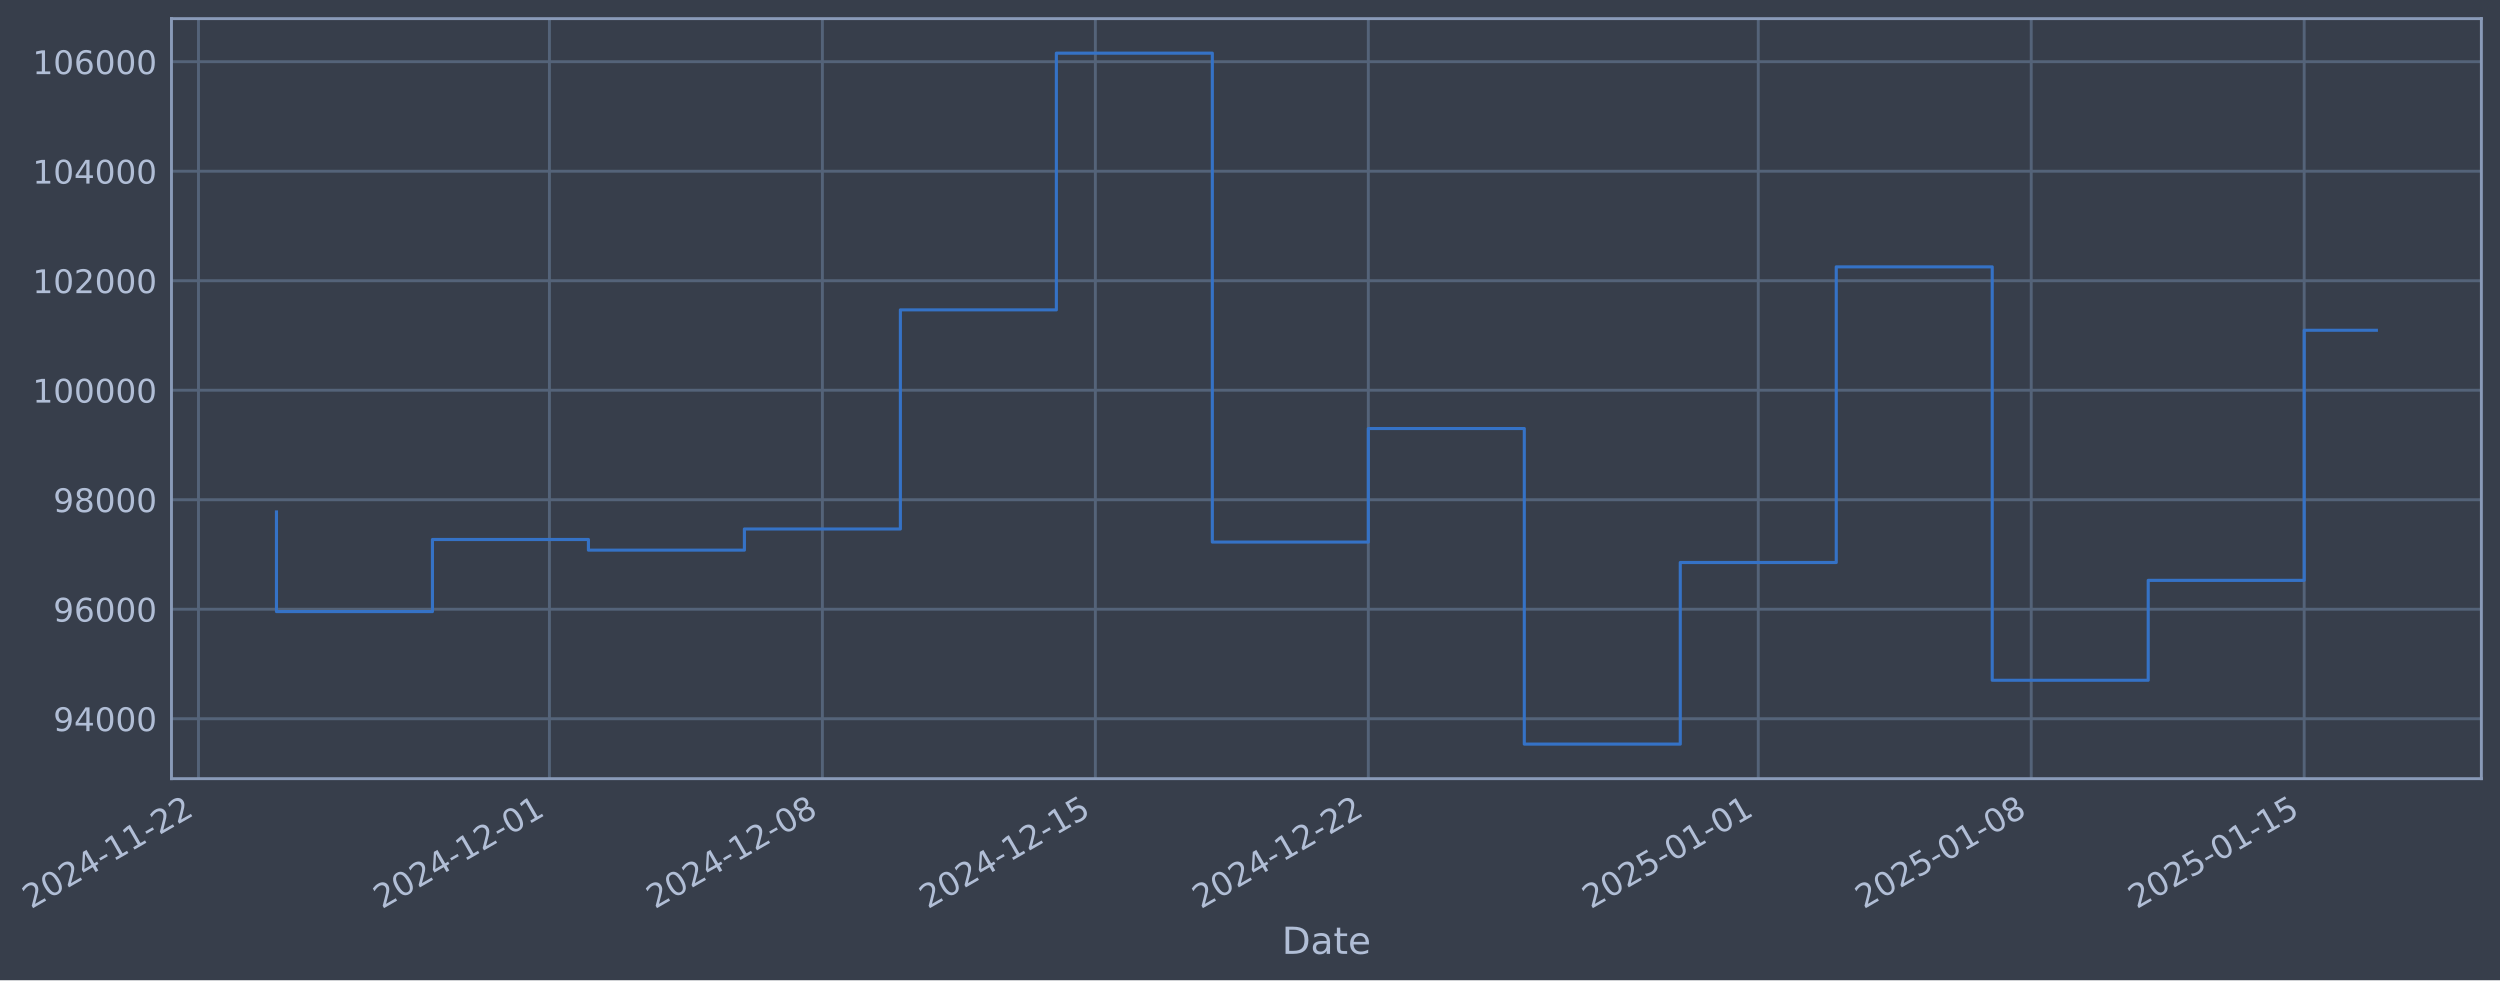
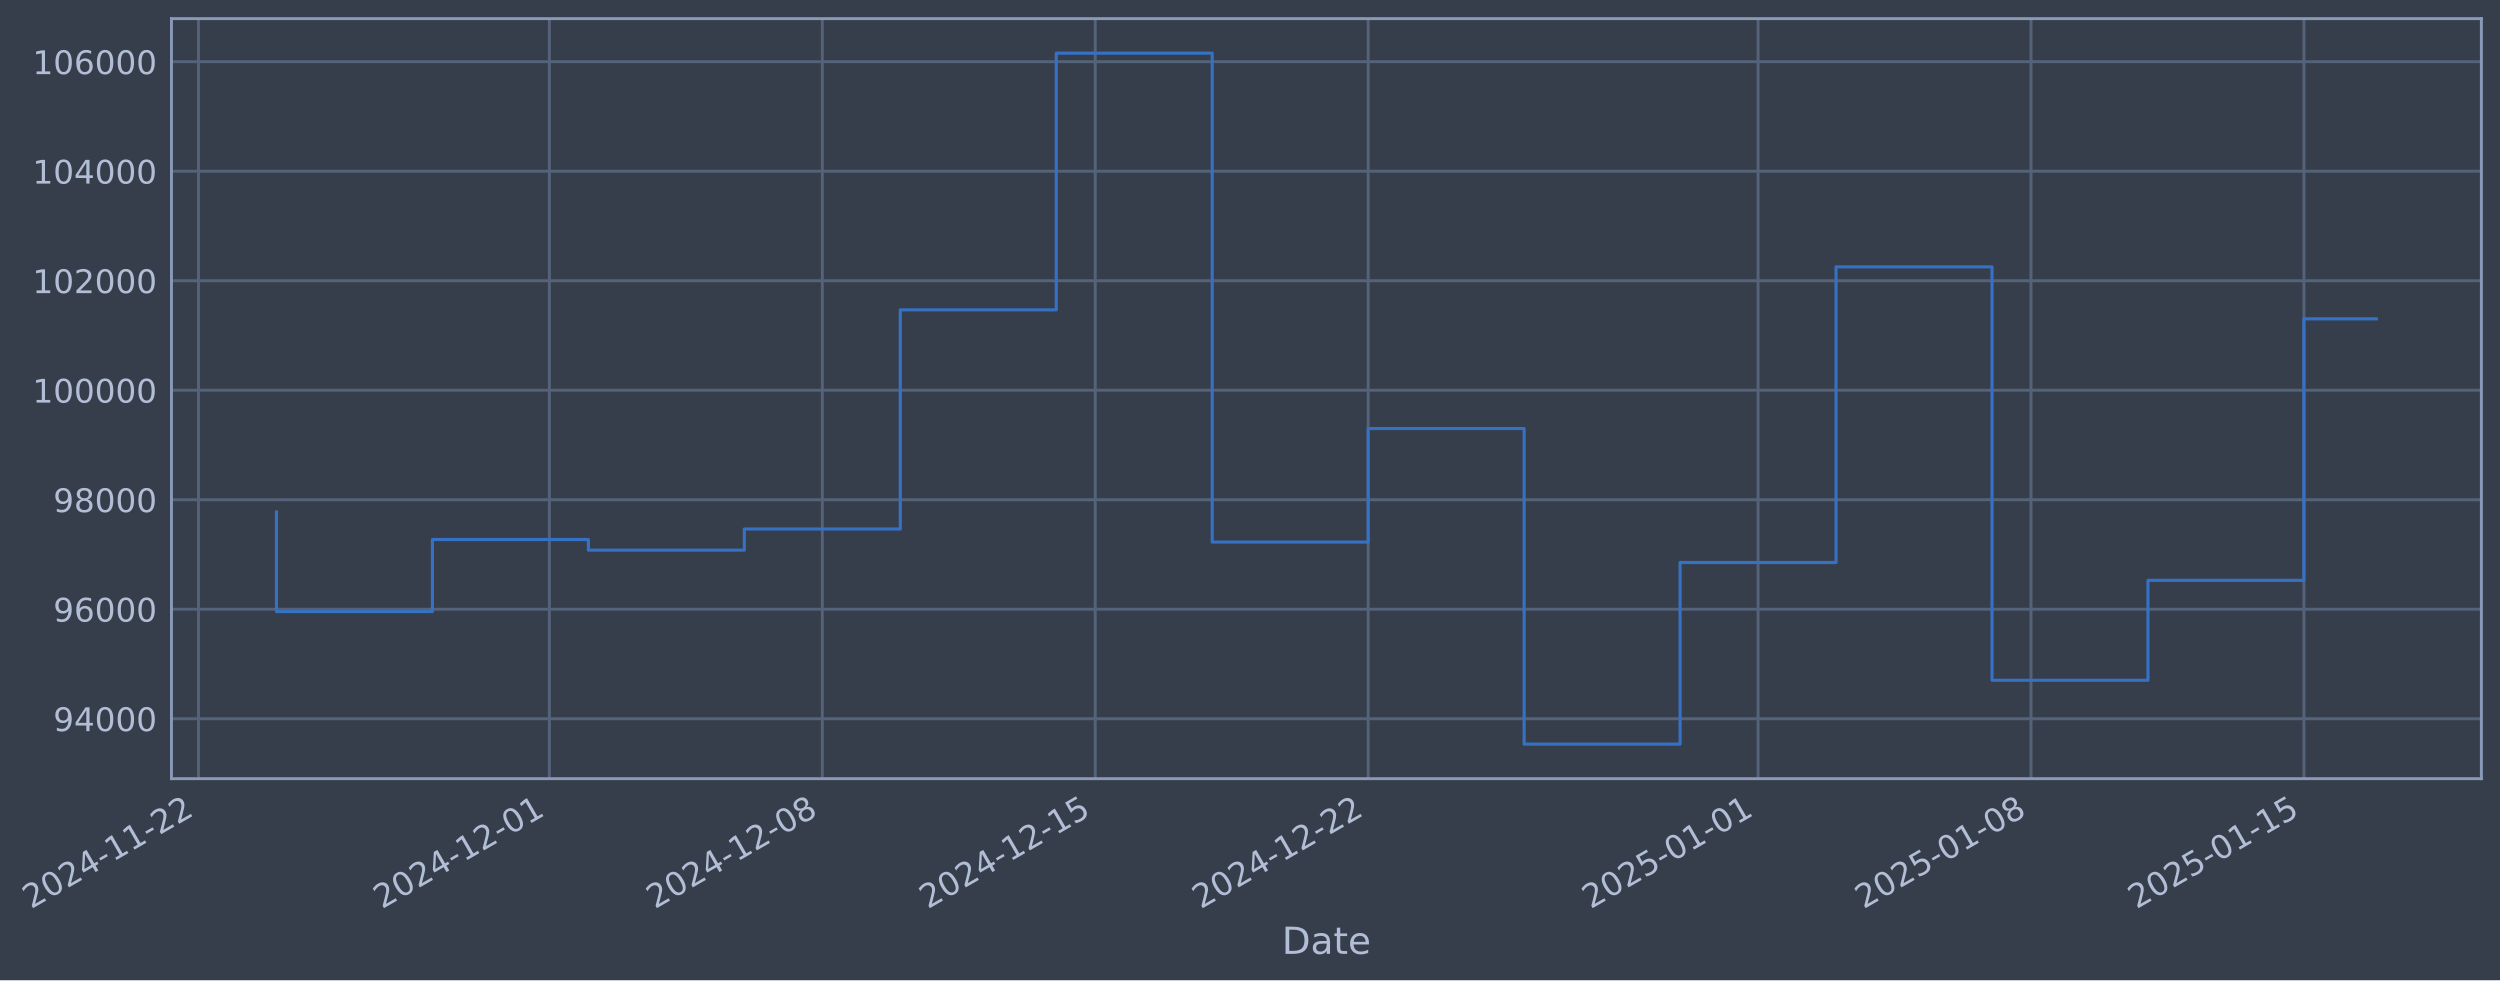
- <svg xmlns="http://www.w3.org/2000/svg" xmlns:xlink="http://www.w3.org/1999/xlink" width="966.274pt" height="378.87pt" viewBox="0 0 966.274 378.87" version="1.1">
+ <svg xmlns="http://www.w3.org/2000/svg" xmlns:xlink="http://www.w3.org/1999/xlink" width="966.27pt" height="378.87pt" viewBox="0 0 966.27 378.87" version="1.1">
  <defs>
    <style type="text/css">*{stroke-linejoin: round; stroke-linecap: butt}</style>
  </defs>
  <g id="figure_1">
    <g id="patch_1">
-       <path d="M 0 378.87  L 966.274 378.87  L 966.274 0  L 0 0  z " style="fill: #373e4b" />
+       <path d="M 0 378.87  L 966.27 378.87  L 966.27 0  L 0 0  z " style="fill: #373e4b" />
    </g>
    <g id="axes_1">
      <g id="patch_2">
-         <path d="M 66.274 300.96  L 959.074 300.96  L 959.074 7.2  L 66.274 7.2  z " style="fill: #373e4b" />
+         <path d="M 66.27 300.96  L 959.07 300.96  L 959.07 7.2  L 66.27 7.2  z " style="fill: #373e4b" />
      </g>
      <g id="matplotlib.axis_1">
        <g id="xtick_1">
          <g id="line2d_1">
-             <path d="M 76.713 300.96  L 76.713 7.2  " clip-path="url(#p37b3676ff5)" style="fill: none; stroke: #546379; stroke-width: 1.12; stroke-linecap: square" />
+             <path d="M 76.713 300.96  L 76.713 7.2  " clip-path="url(#p16b42f4497)" style="fill: none; stroke: #546379; stroke-width: 1.12; stroke-linecap: square" />
          </g>
          <g id="line2d_2" />
          <g id="text_1">
            <g style="fill: #b1bed6" transform="translate(11.98702 351.4642) rotate(-30) scale(0.126 -0.126)">
              <defs>
                <path id="DejaVuSans-32" d="M 1228 531  L 3431 531  L 3431 0  L 469 0  L 469 531  Q 828 903 1448 1529  Q 2069 2156 2228 2338  Q 2531 2678 2651 2914  Q 2772 3150 2772 3378  Q 2772 3750 2511 3984  Q 2250 4219 1831 4219  Q 1534 4219 1204 4116  Q 875 4013 500 3803  L 500 4441  Q 881 4594 1212 4672  Q 1544 4750 1819 4750  Q 2544 4750 2975 4387  Q 3406 4025 3406 3419  Q 3406 3131 3298 2873  Q 3191 2616 2906 2266  Q 2828 2175 2409 1742  Q 1991 1309 1228 531  z " transform="scale(0.015625)" />
                <path id="DejaVuSans-30" d="M 2034 4250  Q 1547 4250 1301 3770  Q 1056 3291 1056 2328  Q 1056 1369 1301 889  Q 1547 409 2034 409  Q 2525 409 2770 889  Q 3016 1369 3016 2328  Q 3016 3291 2770 3770  Q 2525 4250 2034 4250  z M 2034 4750  Q 2819 4750 3233 4129  Q 3647 3509 3647 2328  Q 3647 1150 3233 529  Q 2819 -91 2034 -91  Q 1250 -91 836 529  Q 422 1150 422 2328  Q 422 3509 836 4129  Q 1250 4750 2034 4750  z " transform="scale(0.015625)" />
                <path id="DejaVuSans-34" d="M 2419 4116  L 825 1625  L 2419 1625  L 2419 4116  z M 2253 4666  L 3047 4666  L 3047 1625  L 3713 1625  L 3713 1100  L 3047 1100  L 3047 0  L 2419 0  L 2419 1100  L 313 1100  L 313 1709  L 2253 4666  z " transform="scale(0.015625)" />
                <path id="DejaVuSans-2d" d="M 313 2009  L 1997 2009  L 1997 1497  L 313 1497  L 313 2009  z " transform="scale(0.015625)" />
                <path id="DejaVuSans-31" d="M 794 531  L 1825 531  L 1825 4091  L 703 3866  L 703 4441  L 1819 4666  L 2450 4666  L 2450 531  L 3481 531  L 3481 0  L 794 0  L 794 531  z " transform="scale(0.015625)" />
              </defs>
              <use xlink:href="#DejaVuSans-32" />
              <use xlink:href="#DejaVuSans-30" transform="translate(63.62305 0)" />
              <use xlink:href="#DejaVuSans-32" transform="translate(127.2461 0)" />
              <use xlink:href="#DejaVuSans-34" transform="translate(190.8691 0)" />
              <use xlink:href="#DejaVuSans-2d" transform="translate(254.4922 0)" />
              <use xlink:href="#DejaVuSans-31" transform="translate(290.5762 0)" />
              <use xlink:href="#DejaVuSans-31" transform="translate(354.1992 0)" />
              <use xlink:href="#DejaVuSans-2d" transform="translate(417.8223 0)" />
              <use xlink:href="#DejaVuSans-32" transform="translate(453.9062 0)" />
              <use xlink:href="#DejaVuSans-32" transform="translate(517.5293 0)" />
            </g>
          </g>
        </g>
        <g id="xtick_2">
          <g id="line2d_3">
-             <path d="M 212.359 300.96  L 212.359 7.2  " clip-path="url(#p37b3676ff5)" style="fill: none; stroke: #546379; stroke-width: 1.12; stroke-linecap: square" />
+             <path d="M 212.341 300.96  L 212.341 7.2  " clip-path="url(#p16b42f4497)" style="fill: none; stroke: #546379; stroke-width: 1.12; stroke-linecap: square" />
          </g>
          <g id="line2d_4" />
          <g id="text_2">
-             <g style="fill: #b1bed6" transform="translate(147.6335 351.4642) rotate(-30) scale(0.126 -0.126)">
+             <g style="fill: #b1bed6" transform="translate(147.6155 351.4642) rotate(-30) scale(0.126 -0.126)">
              <use xlink:href="#DejaVuSans-32" />
              <use xlink:href="#DejaVuSans-30" transform="translate(63.62305 0)" />
              <use xlink:href="#DejaVuSans-32" transform="translate(127.2461 0)" />
              <use xlink:href="#DejaVuSans-34" transform="translate(190.8691 0)" />
              <use xlink:href="#DejaVuSans-2d" transform="translate(254.4922 0)" />
              <use xlink:href="#DejaVuSans-31" transform="translate(290.5762 0)" />
              <use xlink:href="#DejaVuSans-32" transform="translate(354.1992 0)" />
              <use xlink:href="#DejaVuSans-2d" transform="translate(417.8223 0)" />
              <use xlink:href="#DejaVuSans-30" transform="translate(453.9062 0)" />
              <use xlink:href="#DejaVuSans-31" transform="translate(517.5293 0)" />
            </g>
          </g>
        </g>
        <g id="xtick_3">
          <g id="line2d_5">
-             <path d="M 317.862 300.96  L 317.862 7.2  " clip-path="url(#p37b3676ff5)" style="fill: none; stroke: #546379; stroke-width: 1.12; stroke-linecap: square" />
+             <path d="M 317.83 300.96  L 317.83 7.2  " clip-path="url(#p16b42f4497)" style="fill: none; stroke: #546379; stroke-width: 1.12; stroke-linecap: square" />
          </g>
          <g id="line2d_6" />
          <g id="text_3">
-             <g style="fill: #b1bed6" transform="translate(253.1364 351.4642) rotate(-30) scale(0.126 -0.126)">
+             <g style="fill: #b1bed6" transform="translate(253.1044 351.4642) rotate(-30) scale(0.126 -0.126)">
              <defs>
                <path id="DejaVuSans-38" d="M 2034 2216  Q 1584 2216 1326 1975  Q 1069 1734 1069 1313  Q 1069 891 1326 650  Q 1584 409 2034 409  Q 2484 409 2743 651  Q 3003 894 3003 1313  Q 3003 1734 2745 1975  Q 2488 2216 2034 2216  z M 1403 2484  Q 997 2584 770 2862  Q 544 3141 544 3541  Q 544 4100 942 4425  Q 1341 4750 2034 4750  Q 2731 4750 3128 4425  Q 3525 4100 3525 3541  Q 3525 3141 3298 2862  Q 3072 2584 2669 2484  Q 3125 2378 3379 2068  Q 3634 1759 3634 1313  Q 3634 634 3220 271  Q 2806 -91 2034 -91  Q 1263 -91 848 271  Q 434 634 434 1313  Q 434 1759 690 2068  Q 947 2378 1403 2484  z M 1172 3481  Q 1172 3119 1398 2916  Q 1625 2713 2034 2713  Q 2441 2713 2670 2916  Q 2900 3119 2900 3481  Q 2900 3844 2670 4047  Q 2441 4250 2034 4250  Q 1625 4250 1398 4047  Q 1172 3844 1172 3481  z " transform="scale(0.015625)" />
              </defs>
              <use xlink:href="#DejaVuSans-32" />
              <use xlink:href="#DejaVuSans-30" transform="translate(63.62305 0)" />
              <use xlink:href="#DejaVuSans-32" transform="translate(127.2461 0)" />
              <use xlink:href="#DejaVuSans-34" transform="translate(190.8691 0)" />
              <use xlink:href="#DejaVuSans-2d" transform="translate(254.4922 0)" />
              <use xlink:href="#DejaVuSans-31" transform="translate(290.5762 0)" />
              <use xlink:href="#DejaVuSans-32" transform="translate(354.1992 0)" />
              <use xlink:href="#DejaVuSans-2d" transform="translate(417.8223 0)" />
              <use xlink:href="#DejaVuSans-30" transform="translate(453.9062 0)" />
              <use xlink:href="#DejaVuSans-38" transform="translate(517.5293 0)" />
            </g>
          </g>
        </g>
        <g id="xtick_4">
          <g id="line2d_7">
-             <path d="M 423.365 300.96  L 423.365 7.2  " clip-path="url(#p37b3676ff5)" style="fill: none; stroke: #546379; stroke-width: 1.12; stroke-linecap: square" />
+             <path d="M 423.319 300.96  L 423.319 7.2  " clip-path="url(#p16b42f4497)" style="fill: none; stroke: #546379; stroke-width: 1.12; stroke-linecap: square" />
          </g>
          <g id="line2d_8" />
          <g id="text_4">
-             <g style="fill: #b1bed6" transform="translate(358.6393 351.4642) rotate(-30) scale(0.126 -0.126)">
+             <g style="fill: #b1bed6" transform="translate(358.5932 351.4642) rotate(-30) scale(0.126 -0.126)">
              <defs>
                <path id="DejaVuSans-35" d="M 691 4666  L 3169 4666  L 3169 4134  L 1269 4134  L 1269 2991  Q 1406 3038 1543 3061  Q 1681 3084 1819 3084  Q 2600 3084 3056 2656  Q 3513 2228 3513 1497  Q 3513 744 3044 326  Q 2575 -91 1722 -91  Q 1428 -91 1123 -41  Q 819 9 494 109  L 494 744  Q 775 591 1075 516  Q 1375 441 1709 441  Q 2250 441 2565 725  Q 2881 1009 2881 1497  Q 2881 1984 2565 2268  Q 2250 2553 1709 2553  Q 1456 2553 1204 2497  Q 953 2441 691 2322  L 691 4666  z " transform="scale(0.015625)" />
              </defs>
              <use xlink:href="#DejaVuSans-32" />
              <use xlink:href="#DejaVuSans-30" transform="translate(63.62305 0)" />
              <use xlink:href="#DejaVuSans-32" transform="translate(127.2461 0)" />
              <use xlink:href="#DejaVuSans-34" transform="translate(190.8691 0)" />
              <use xlink:href="#DejaVuSans-2d" transform="translate(254.4922 0)" />
              <use xlink:href="#DejaVuSans-31" transform="translate(290.5762 0)" />
              <use xlink:href="#DejaVuSans-32" transform="translate(354.1992 0)" />
              <use xlink:href="#DejaVuSans-2d" transform="translate(417.8223 0)" />
              <use xlink:href="#DejaVuSans-31" transform="translate(453.9062 0)" />
              <use xlink:href="#DejaVuSans-35" transform="translate(517.5293 0)" />
            </g>
          </g>
        </g>
        <g id="xtick_5">
          <g id="line2d_9">
-             <path d="M 528.868 300.96  L 528.868 7.2  " clip-path="url(#p37b3676ff5)" style="fill: none; stroke: #546379; stroke-width: 1.12; stroke-linecap: square" />
+             <path d="M 528.808 300.96  L 528.808 7.2  " clip-path="url(#p16b42f4497)" style="fill: none; stroke: #546379; stroke-width: 1.12; stroke-linecap: square" />
          </g>
          <g id="line2d_10" />
          <g id="text_5">
-             <g style="fill: #b1bed6" transform="translate(464.1421 351.4642) rotate(-30) scale(0.126 -0.126)">
+             <g style="fill: #b1bed6" transform="translate(464.0821 351.4642) rotate(-30) scale(0.126 -0.126)">
              <use xlink:href="#DejaVuSans-32" />
              <use xlink:href="#DejaVuSans-30" transform="translate(63.62305 0)" />
              <use xlink:href="#DejaVuSans-32" transform="translate(127.2461 0)" />
              <use xlink:href="#DejaVuSans-34" transform="translate(190.8691 0)" />
              <use xlink:href="#DejaVuSans-2d" transform="translate(254.4922 0)" />
              <use xlink:href="#DejaVuSans-31" transform="translate(290.5762 0)" />
              <use xlink:href="#DejaVuSans-32" transform="translate(354.1992 0)" />
              <use xlink:href="#DejaVuSans-2d" transform="translate(417.8223 0)" />
              <use xlink:href="#DejaVuSans-32" transform="translate(453.9062 0)" />
              <use xlink:href="#DejaVuSans-32" transform="translate(517.5293 0)" />
            </g>
          </g>
        </g>
        <g id="xtick_6">
          <g id="line2d_11">
-             <path d="M 679.586 300.96  L 679.586 7.2  " clip-path="url(#p37b3676ff5)" style="fill: none; stroke: #546379; stroke-width: 1.12; stroke-linecap: square" />
+             <path d="M 679.506 300.96  L 679.506 7.2  " clip-path="url(#p16b42f4497)" style="fill: none; stroke: #546379; stroke-width: 1.12; stroke-linecap: square" />
          </g>
          <g id="line2d_12" />
          <g id="text_6">
-             <g style="fill: #b1bed6" transform="translate(614.8605 351.4642) rotate(-30) scale(0.126 -0.126)">
+             <g style="fill: #b1bed6" transform="translate(614.7804 351.4642) rotate(-30) scale(0.126 -0.126)">
              <use xlink:href="#DejaVuSans-32" />
              <use xlink:href="#DejaVuSans-30" transform="translate(63.62305 0)" />
              <use xlink:href="#DejaVuSans-32" transform="translate(127.2461 0)" />
              <use xlink:href="#DejaVuSans-35" transform="translate(190.8691 0)" />
              <use xlink:href="#DejaVuSans-2d" transform="translate(254.4922 0)" />
              <use xlink:href="#DejaVuSans-30" transform="translate(290.5762 0)" />
              <use xlink:href="#DejaVuSans-31" transform="translate(354.1992 0)" />
              <use xlink:href="#DejaVuSans-2d" transform="translate(417.8223 0)" />
              <use xlink:href="#DejaVuSans-30" transform="translate(453.9062 0)" />
              <use xlink:href="#DejaVuSans-31" transform="translate(517.5293 0)" />
            </g>
          </g>
        </g>
        <g id="xtick_7">
          <g id="line2d_13">
-             <path d="M 785.089 300.96  L 785.089 7.2  " clip-path="url(#p37b3676ff5)" style="fill: none; stroke: #546379; stroke-width: 1.12; stroke-linecap: square" />
+             <path d="M 784.995 300.96  L 784.995 7.2  " clip-path="url(#p16b42f4497)" style="fill: none; stroke: #546379; stroke-width: 1.12; stroke-linecap: square" />
          </g>
          <g id="line2d_14" />
          <g id="text_7">
-             <g style="fill: #b1bed6" transform="translate(720.3633 351.4642) rotate(-30) scale(0.126 -0.126)">
+             <g style="fill: #b1bed6" transform="translate(720.2693 351.4642) rotate(-30) scale(0.126 -0.126)">
              <use xlink:href="#DejaVuSans-32" />
              <use xlink:href="#DejaVuSans-30" transform="translate(63.62305 0)" />
              <use xlink:href="#DejaVuSans-32" transform="translate(127.2461 0)" />
              <use xlink:href="#DejaVuSans-35" transform="translate(190.8691 0)" />
              <use xlink:href="#DejaVuSans-2d" transform="translate(254.4922 0)" />
              <use xlink:href="#DejaVuSans-30" transform="translate(290.5762 0)" />
              <use xlink:href="#DejaVuSans-31" transform="translate(354.1992 0)" />
              <use xlink:href="#DejaVuSans-2d" transform="translate(417.8223 0)" />
              <use xlink:href="#DejaVuSans-30" transform="translate(453.9062 0)" />
              <use xlink:href="#DejaVuSans-38" transform="translate(517.5293 0)" />
            </g>
          </g>
        </g>
        <g id="xtick_8">
          <g id="line2d_15">
-             <path d="M 890.592 300.96  L 890.592 7.2  " clip-path="url(#p37b3676ff5)" style="fill: none; stroke: #546379; stroke-width: 1.12; stroke-linecap: square" />
+             <path d="M 890.484 300.96  L 890.484 7.2  " clip-path="url(#p16b42f4497)" style="fill: none; stroke: #546379; stroke-width: 1.12; stroke-linecap: square" />
          </g>
          <g id="line2d_16" />
          <g id="text_8">
-             <g style="fill: #b1bed6" transform="translate(825.8662 351.4642) rotate(-30) scale(0.126 -0.126)">
+             <g style="fill: #b1bed6" transform="translate(825.7581 351.4642) rotate(-30) scale(0.126 -0.126)">
              <use xlink:href="#DejaVuSans-32" />
              <use xlink:href="#DejaVuSans-30" transform="translate(63.62305 0)" />
              <use xlink:href="#DejaVuSans-32" transform="translate(127.2461 0)" />
              <use xlink:href="#DejaVuSans-35" transform="translate(190.8691 0)" />
              <use xlink:href="#DejaVuSans-2d" transform="translate(254.4922 0)" />
              <use xlink:href="#DejaVuSans-30" transform="translate(290.5762 0)" />
              <use xlink:href="#DejaVuSans-31" transform="translate(354.1992 0)" />
              <use xlink:href="#DejaVuSans-2d" transform="translate(417.8223 0)" />
              <use xlink:href="#DejaVuSans-31" transform="translate(453.9062 0)" />
              <use xlink:href="#DejaVuSans-35" transform="translate(517.5293 0)" />
            </g>
          </g>
        </g>
        <g id="text_9">
-           <g style="fill: #b1bed6" transform="translate(495.4653 368.6753) scale(0.144 -0.144)">
+           <g style="fill: #b1bed6" transform="translate(495.4613 368.6753) scale(0.144 -0.144)">
            <defs>
              <path id="DejaVuSans-44" d="M 1259 4147  L 1259 519  L 2022 519  Q 2988 519 3436 956  Q 3884 1394 3884 2338  Q 3884 3275 3436 3711  Q 2988 4147 2022 4147  L 1259 4147  z M 628 4666  L 1925 4666  Q 3281 4666 3915 4102  Q 4550 3538 4550 2338  Q 4550 1131 3912 565  Q 3275 0 1925 0  L 628 0  L 628 4666  z " transform="scale(0.015625)" />
              <path id="DejaVuSans-61" d="M 2194 1759  Q 1497 1759 1228 1600  Q 959 1441 959 1056  Q 959 750 1161 570  Q 1363 391 1709 391  Q 2188 391 2477 730  Q 2766 1069 2766 1631  L 2766 1759  L 2194 1759  z M 3341 1997  L 3341 0  L 2766 0  L 2766 531  Q 2569 213 2275 61  Q 1981 -91 1556 -91  Q 1019 -91 701 211  Q 384 513 384 1019  Q 384 1609 779 1909  Q 1175 2209 1959 2209  L 2766 2209  L 2766 2266  Q 2766 2663 2505 2880  Q 2244 3097 1772 3097  Q 1472 3097 1187 3025  Q 903 2953 641 2809  L 641 3341  Q 956 3463 1253 3523  Q 1550 3584 1831 3584  Q 2591 3584 2966 3190  Q 3341 2797 3341 1997  z " transform="scale(0.015625)" />
              <path id="DejaVuSans-74" d="M 1172 4494  L 1172 3500  L 2356 3500  L 2356 3053  L 1172 3053  L 1172 1153  Q 1172 725 1289 603  Q 1406 481 1766 481  L 2356 481  L 2356 0  L 1766 0  Q 1100 0 847 248  Q 594 497 594 1153  L 594 3053  L 172 3053  L 172 3500  L 594 3500  L 594 4494  L 1172 4494  z " transform="scale(0.015625)" />
              <path id="DejaVuSans-65" d="M 3597 1894  L 3597 1613  L 953 1613  Q 991 1019 1311 708  Q 1631 397 2203 397  Q 2534 397 2845 478  Q 3156 559 3463 722  L 3463 178  Q 3153 47 2828 -22  Q 2503 -91 2169 -91  Q 1331 -91 842 396  Q 353 884 353 1716  Q 353 2575 817 3079  Q 1281 3584 2069 3584  Q 2775 3584 3186 3129  Q 3597 2675 3597 1894  z M 3022 2063  Q 3016 2534 2758 2815  Q 2500 3097 2075 3097  Q 1594 3097 1305 2825  Q 1016 2553 972 2059  L 3022 2063  z " transform="scale(0.015625)" />
            </defs>
            <use xlink:href="#DejaVuSans-44" />
            <use xlink:href="#DejaVuSans-61" transform="translate(77.00195 0)" />
            <use xlink:href="#DejaVuSans-74" transform="translate(138.2812 0)" />
            <use xlink:href="#DejaVuSans-65" transform="translate(177.4902 0)" />
          </g>
        </g>
      </g>
      <g id="matplotlib.axis_2">
        <g id="ytick_1">
          <g id="line2d_17">
-             <path d="M 66.274 277.797  L 959.074 277.797  " clip-path="url(#p37b3676ff5)" style="fill: none; stroke: #546379; stroke-width: 1.12; stroke-linecap: square" />
+             <path d="M 66.27 277.797  L 959.07 277.797  " clip-path="url(#p16b42f4497)" style="fill: none; stroke: #546379; stroke-width: 1.12; stroke-linecap: square" />
          </g>
          <g id="line2d_18" />
          <g id="text_10">
-             <g style="fill: #b1bed6" transform="translate(20.59063 282.5841) scale(0.126 -0.126)">
+             <g style="fill: #b1bed6" transform="translate(20.58663 282.5841) scale(0.126 -0.126)">
              <defs>
                <path id="DejaVuSans-39" d="M 703 97  L 703 672  Q 941 559 1184 500  Q 1428 441 1663 441  Q 2288 441 2617 861  Q 2947 1281 2994 2138  Q 2813 1869 2534 1725  Q 2256 1581 1919 1581  Q 1219 1581 811 2004  Q 403 2428 403 3163  Q 403 3881 828 4315  Q 1253 4750 1959 4750  Q 2769 4750 3195 4129  Q 3622 3509 3622 2328  Q 3622 1225 3098 567  Q 2575 -91 1691 -91  Q 1453 -91 1209 -44  Q 966 3 703 97  z M 1959 2075  Q 2384 2075 2632 2365  Q 2881 2656 2881 3163  Q 2881 3666 2632 3958  Q 2384 4250 1959 4250  Q 1534 4250 1286 3958  Q 1038 3666 1038 3163  Q 1038 2656 1286 2365  Q 1534 2075 1959 2075  z " transform="scale(0.015625)" />
              </defs>
              <use xlink:href="#DejaVuSans-39" />
              <use xlink:href="#DejaVuSans-34" transform="translate(63.62305 0)" />
              <use xlink:href="#DejaVuSans-30" transform="translate(127.2461 0)" />
              <use xlink:href="#DejaVuSans-30" transform="translate(190.8691 0)" />
              <use xlink:href="#DejaVuSans-30" transform="translate(254.4922 0)" />
            </g>
          </g>
        </g>
        <g id="ytick_2">
          <g id="line2d_19">
-             <path d="M 66.274 235.473  L 959.074 235.473  " clip-path="url(#p37b3676ff5)" style="fill: none; stroke: #546379; stroke-width: 1.12; stroke-linecap: square" />
+             <path d="M 66.27 235.473  L 959.07 235.473  " clip-path="url(#p16b42f4497)" style="fill: none; stroke: #546379; stroke-width: 1.12; stroke-linecap: square" />
          </g>
          <g id="line2d_20" />
          <g id="text_11">
-             <g style="fill: #b1bed6" transform="translate(20.59063 240.2602) scale(0.126 -0.126)">
+             <g style="fill: #b1bed6" transform="translate(20.58663 240.2602) scale(0.126 -0.126)">
              <defs>
                <path id="DejaVuSans-36" d="M 2113 2584  Q 1688 2584 1439 2293  Q 1191 2003 1191 1497  Q 1191 994 1439 701  Q 1688 409 2113 409  Q 2538 409 2786 701  Q 3034 994 3034 1497  Q 3034 2003 2786 2293  Q 2538 2584 2113 2584  z M 3366 4563  L 3366 3988  Q 3128 4100 2886 4159  Q 2644 4219 2406 4219  Q 1781 4219 1451 3797  Q 1122 3375 1075 2522  Q 1259 2794 1537 2939  Q 1816 3084 2150 3084  Q 2853 3084 3261 2657  Q 3669 2231 3669 1497  Q 3669 778 3244 343  Q 2819 -91 2113 -91  Q 1303 -91 875 529  Q 447 1150 447 2328  Q 447 3434 972 4092  Q 1497 4750 2381 4750  Q 2619 4750 2861 4703  Q 3103 4656 3366 4563  z " transform="scale(0.015625)" />
              </defs>
              <use xlink:href="#DejaVuSans-39" />
              <use xlink:href="#DejaVuSans-36" transform="translate(63.62305 0)" />
              <use xlink:href="#DejaVuSans-30" transform="translate(127.2461 0)" />
              <use xlink:href="#DejaVuSans-30" transform="translate(190.8691 0)" />
              <use xlink:href="#DejaVuSans-30" transform="translate(254.4922 0)" />
            </g>
          </g>
        </g>
        <g id="ytick_3">
          <g id="line2d_21">
-             <path d="M 66.274 193.149  L 959.074 193.149  " clip-path="url(#p37b3676ff5)" style="fill: none; stroke: #546379; stroke-width: 1.12; stroke-linecap: square" />
+             <path d="M 66.27 193.149  L 959.07 193.149  " clip-path="url(#p16b42f4497)" style="fill: none; stroke: #546379; stroke-width: 1.12; stroke-linecap: square" />
          </g>
          <g id="line2d_22" />
          <g id="text_12">
-             <g style="fill: #b1bed6" transform="translate(20.59063 197.9364) scale(0.126 -0.126)">
+             <g style="fill: #b1bed6" transform="translate(20.58663 197.9364) scale(0.126 -0.126)">
              <use xlink:href="#DejaVuSans-39" />
              <use xlink:href="#DejaVuSans-38" transform="translate(63.62305 0)" />
              <use xlink:href="#DejaVuSans-30" transform="translate(127.2461 0)" />
              <use xlink:href="#DejaVuSans-30" transform="translate(190.8691 0)" />
              <use xlink:href="#DejaVuSans-30" transform="translate(254.4922 0)" />
            </g>
          </g>
        </g>
        <g id="ytick_4">
          <g id="line2d_23">
-             <path d="M 66.274 150.826  L 959.074 150.826  " clip-path="url(#p37b3676ff5)" style="fill: none; stroke: #546379; stroke-width: 1.12; stroke-linecap: square" />
+             <path d="M 66.27 150.826  L 959.07 150.826  " clip-path="url(#p16b42f4497)" style="fill: none; stroke: #546379; stroke-width: 1.12; stroke-linecap: square" />
          </g>
          <g id="line2d_24" />
          <g id="text_13">
-             <g style="fill: #b1bed6" transform="translate(12.57388 155.6126) scale(0.126 -0.126)">
+             <g style="fill: #b1bed6" transform="translate(12.56988 155.6126) scale(0.126 -0.126)">
              <use xlink:href="#DejaVuSans-31" />
              <use xlink:href="#DejaVuSans-30" transform="translate(63.62305 0)" />
              <use xlink:href="#DejaVuSans-30" transform="translate(127.2461 0)" />
              <use xlink:href="#DejaVuSans-30" transform="translate(190.8691 0)" />
              <use xlink:href="#DejaVuSans-30" transform="translate(254.4922 0)" />
              <use xlink:href="#DejaVuSans-30" transform="translate(318.1152 0)" />
            </g>
          </g>
        </g>
        <g id="ytick_5">
          <g id="line2d_25">
-             <path d="M 66.274 108.502  L 959.074 108.502  " clip-path="url(#p37b3676ff5)" style="fill: none; stroke: #546379; stroke-width: 1.12; stroke-linecap: square" />
+             <path d="M 66.27 108.502  L 959.07 108.502  " clip-path="url(#p16b42f4497)" style="fill: none; stroke: #546379; stroke-width: 1.12; stroke-linecap: square" />
          </g>
          <g id="line2d_26" />
          <g id="text_14">
-             <g style="fill: #b1bed6" transform="translate(12.57388 113.2888) scale(0.126 -0.126)">
+             <g style="fill: #b1bed6" transform="translate(12.56988 113.2888) scale(0.126 -0.126)">
              <use xlink:href="#DejaVuSans-31" />
              <use xlink:href="#DejaVuSans-30" transform="translate(63.62305 0)" />
              <use xlink:href="#DejaVuSans-32" transform="translate(127.2461 0)" />
              <use xlink:href="#DejaVuSans-30" transform="translate(190.8691 0)" />
              <use xlink:href="#DejaVuSans-30" transform="translate(254.4922 0)" />
              <use xlink:href="#DejaVuSans-30" transform="translate(318.1152 0)" />
            </g>
          </g>
        </g>
        <g id="ytick_6">
          <g id="line2d_27">
-             <path d="M 66.274 66.178  L 959.074 66.178  " clip-path="url(#p37b3676ff5)" style="fill: none; stroke: #546379; stroke-width: 1.12; stroke-linecap: square" />
+             <path d="M 66.27 66.178  L 959.07 66.178  " clip-path="url(#p16b42f4497)" style="fill: none; stroke: #546379; stroke-width: 1.12; stroke-linecap: square" />
          </g>
          <g id="line2d_28" />
          <g id="text_15">
-             <g style="fill: #b1bed6" transform="translate(12.57388 70.96502) scale(0.126 -0.126)">
+             <g style="fill: #b1bed6" transform="translate(12.56988 70.96502) scale(0.126 -0.126)">
              <use xlink:href="#DejaVuSans-31" />
              <use xlink:href="#DejaVuSans-30" transform="translate(63.62305 0)" />
              <use xlink:href="#DejaVuSans-34" transform="translate(127.2461 0)" />
              <use xlink:href="#DejaVuSans-30" transform="translate(190.8691 0)" />
              <use xlink:href="#DejaVuSans-30" transform="translate(254.4922 0)" />
              <use xlink:href="#DejaVuSans-30" transform="translate(318.1152 0)" />
            </g>
          </g>
        </g>
        <g id="ytick_7">
          <g id="line2d_29">
-             <path d="M 66.274 23.854  L 959.074 23.854  " clip-path="url(#p37b3676ff5)" style="fill: none; stroke: #546379; stroke-width: 1.12; stroke-linecap: square" />
+             <path d="M 66.27 23.854  L 959.07 23.854  " clip-path="url(#p16b42f4497)" style="fill: none; stroke: #546379; stroke-width: 1.12; stroke-linecap: square" />
          </g>
          <g id="line2d_30" />
          <g id="text_16">
-             <g style="fill: #b1bed6" transform="translate(12.57388 28.64121) scale(0.126 -0.126)">
+             <g style="fill: #b1bed6" transform="translate(12.56988 28.64121) scale(0.126 -0.126)">
              <use xlink:href="#DejaVuSans-31" />
              <use xlink:href="#DejaVuSans-30" transform="translate(63.62305 0)" />
              <use xlink:href="#DejaVuSans-36" transform="translate(127.2461 0)" />
              <use xlink:href="#DejaVuSans-30" transform="translate(190.8691 0)" />
              <use xlink:href="#DejaVuSans-30" transform="translate(254.4922 0)" />
              <use xlink:href="#DejaVuSans-30" transform="translate(318.1152 0)" />
            </g>
          </g>
        </g>
      </g>
      <g id="line2d_31">
-         <path d="M 106.856 197.87  L 106.856 236.383  L 167.144 236.383  L 167.144 208.521  L 227.431 208.521  L 227.431 212.628  L 287.718 212.628  L 287.718 204.459  L 348.006 204.459  L 348.006 119.77  L 408.293 119.77  L 408.293 20.553  L 468.58 20.553  L 468.58 209.517  L 528.868 209.517  L 528.868 165.636  L 589.155 165.636  L 589.155 287.607  L 649.442 287.607  L 649.442 217.409  L 709.73 217.409  L 709.73 103.141  L 770.017 103.141  L 770.017 262.927  L 830.304 262.927  L 830.304 224.318  L 890.592 224.318  L 890.592 127.654  L 918.493 127.654  " clip-path="url(#p37b3676ff5)" style="fill: none; stroke: #3572c6; stroke-width: 1.2; stroke-linecap: square" />
+         <path d="M 106.852 197.87  L 106.852 236.383  L 167.132 236.383  L 167.132 208.521  L 227.411 208.521  L 227.411 212.628  L 287.69 212.628  L 287.69 204.459  L 347.97 204.459  L 347.97 119.77  L 408.249 119.77  L 408.249 20.553  L 468.528 20.553  L 468.528 209.517  L 528.808 209.517  L 528.808 165.636  L 589.087 165.636  L 589.087 287.607  L 649.366 287.607  L 649.366 217.409  L 709.646 217.409  L 709.646 103.141  L 769.925 103.141  L 769.925 262.927  L 830.204 262.927  L 830.204 224.318  L 890.484 224.318  L 890.484 123.225  L 918.489 123.225  " clip-path="url(#p16b42f4497)" style="fill: none; stroke: #3572c6; stroke-width: 1.2; stroke-linecap: square" />
      </g>
      <g id="patch_3">
-         <path d="M 66.274 300.96  L 66.274 7.2  " style="fill: none; stroke: #899ab8; stroke-width: 1.12; stroke-linejoin: miter; stroke-linecap: square" />
+         <path d="M 66.27 300.96  L 66.27 7.2  " style="fill: none; stroke: #899ab8; stroke-width: 1.12; stroke-linejoin: miter; stroke-linecap: square" />
      </g>
      <g id="patch_4">
-         <path d="M 959.074 300.96  L 959.074 7.2  " style="fill: none; stroke: #899ab8; stroke-width: 1.12; stroke-linejoin: miter; stroke-linecap: square" />
+         <path d="M 959.07 300.96  L 959.07 7.2  " style="fill: none; stroke: #899ab8; stroke-width: 1.12; stroke-linejoin: miter; stroke-linecap: square" />
      </g>
      <g id="patch_5">
-         <path d="M 66.274 300.96  L 959.074 300.96  " style="fill: none; stroke: #899ab8; stroke-width: 1.12; stroke-linejoin: miter; stroke-linecap: square" />
+         <path d="M 66.27 300.96  L 959.07 300.96  " style="fill: none; stroke: #899ab8; stroke-width: 1.12; stroke-linejoin: miter; stroke-linecap: square" />
      </g>
      <g id="patch_6">
-         <path d="M 66.274 7.2  L 959.074 7.2  " style="fill: none; stroke: #899ab8; stroke-width: 1.12; stroke-linejoin: miter; stroke-linecap: square" />
+         <path d="M 66.27 7.2  L 959.07 7.2  " style="fill: none; stroke: #899ab8; stroke-width: 1.12; stroke-linejoin: miter; stroke-linecap: square" />
      </g>
    </g>
  </g>
  <defs>
-     <clipPath id="p37b3676ff5">
-       <rect x="66.274" y="7.2" width="892.8" height="293.76" />
+     <clipPath id="p16b42f4497">
+       <rect x="66.27" y="7.2" width="892.8" height="293.76" />
    </clipPath>
  </defs>
</svg>
